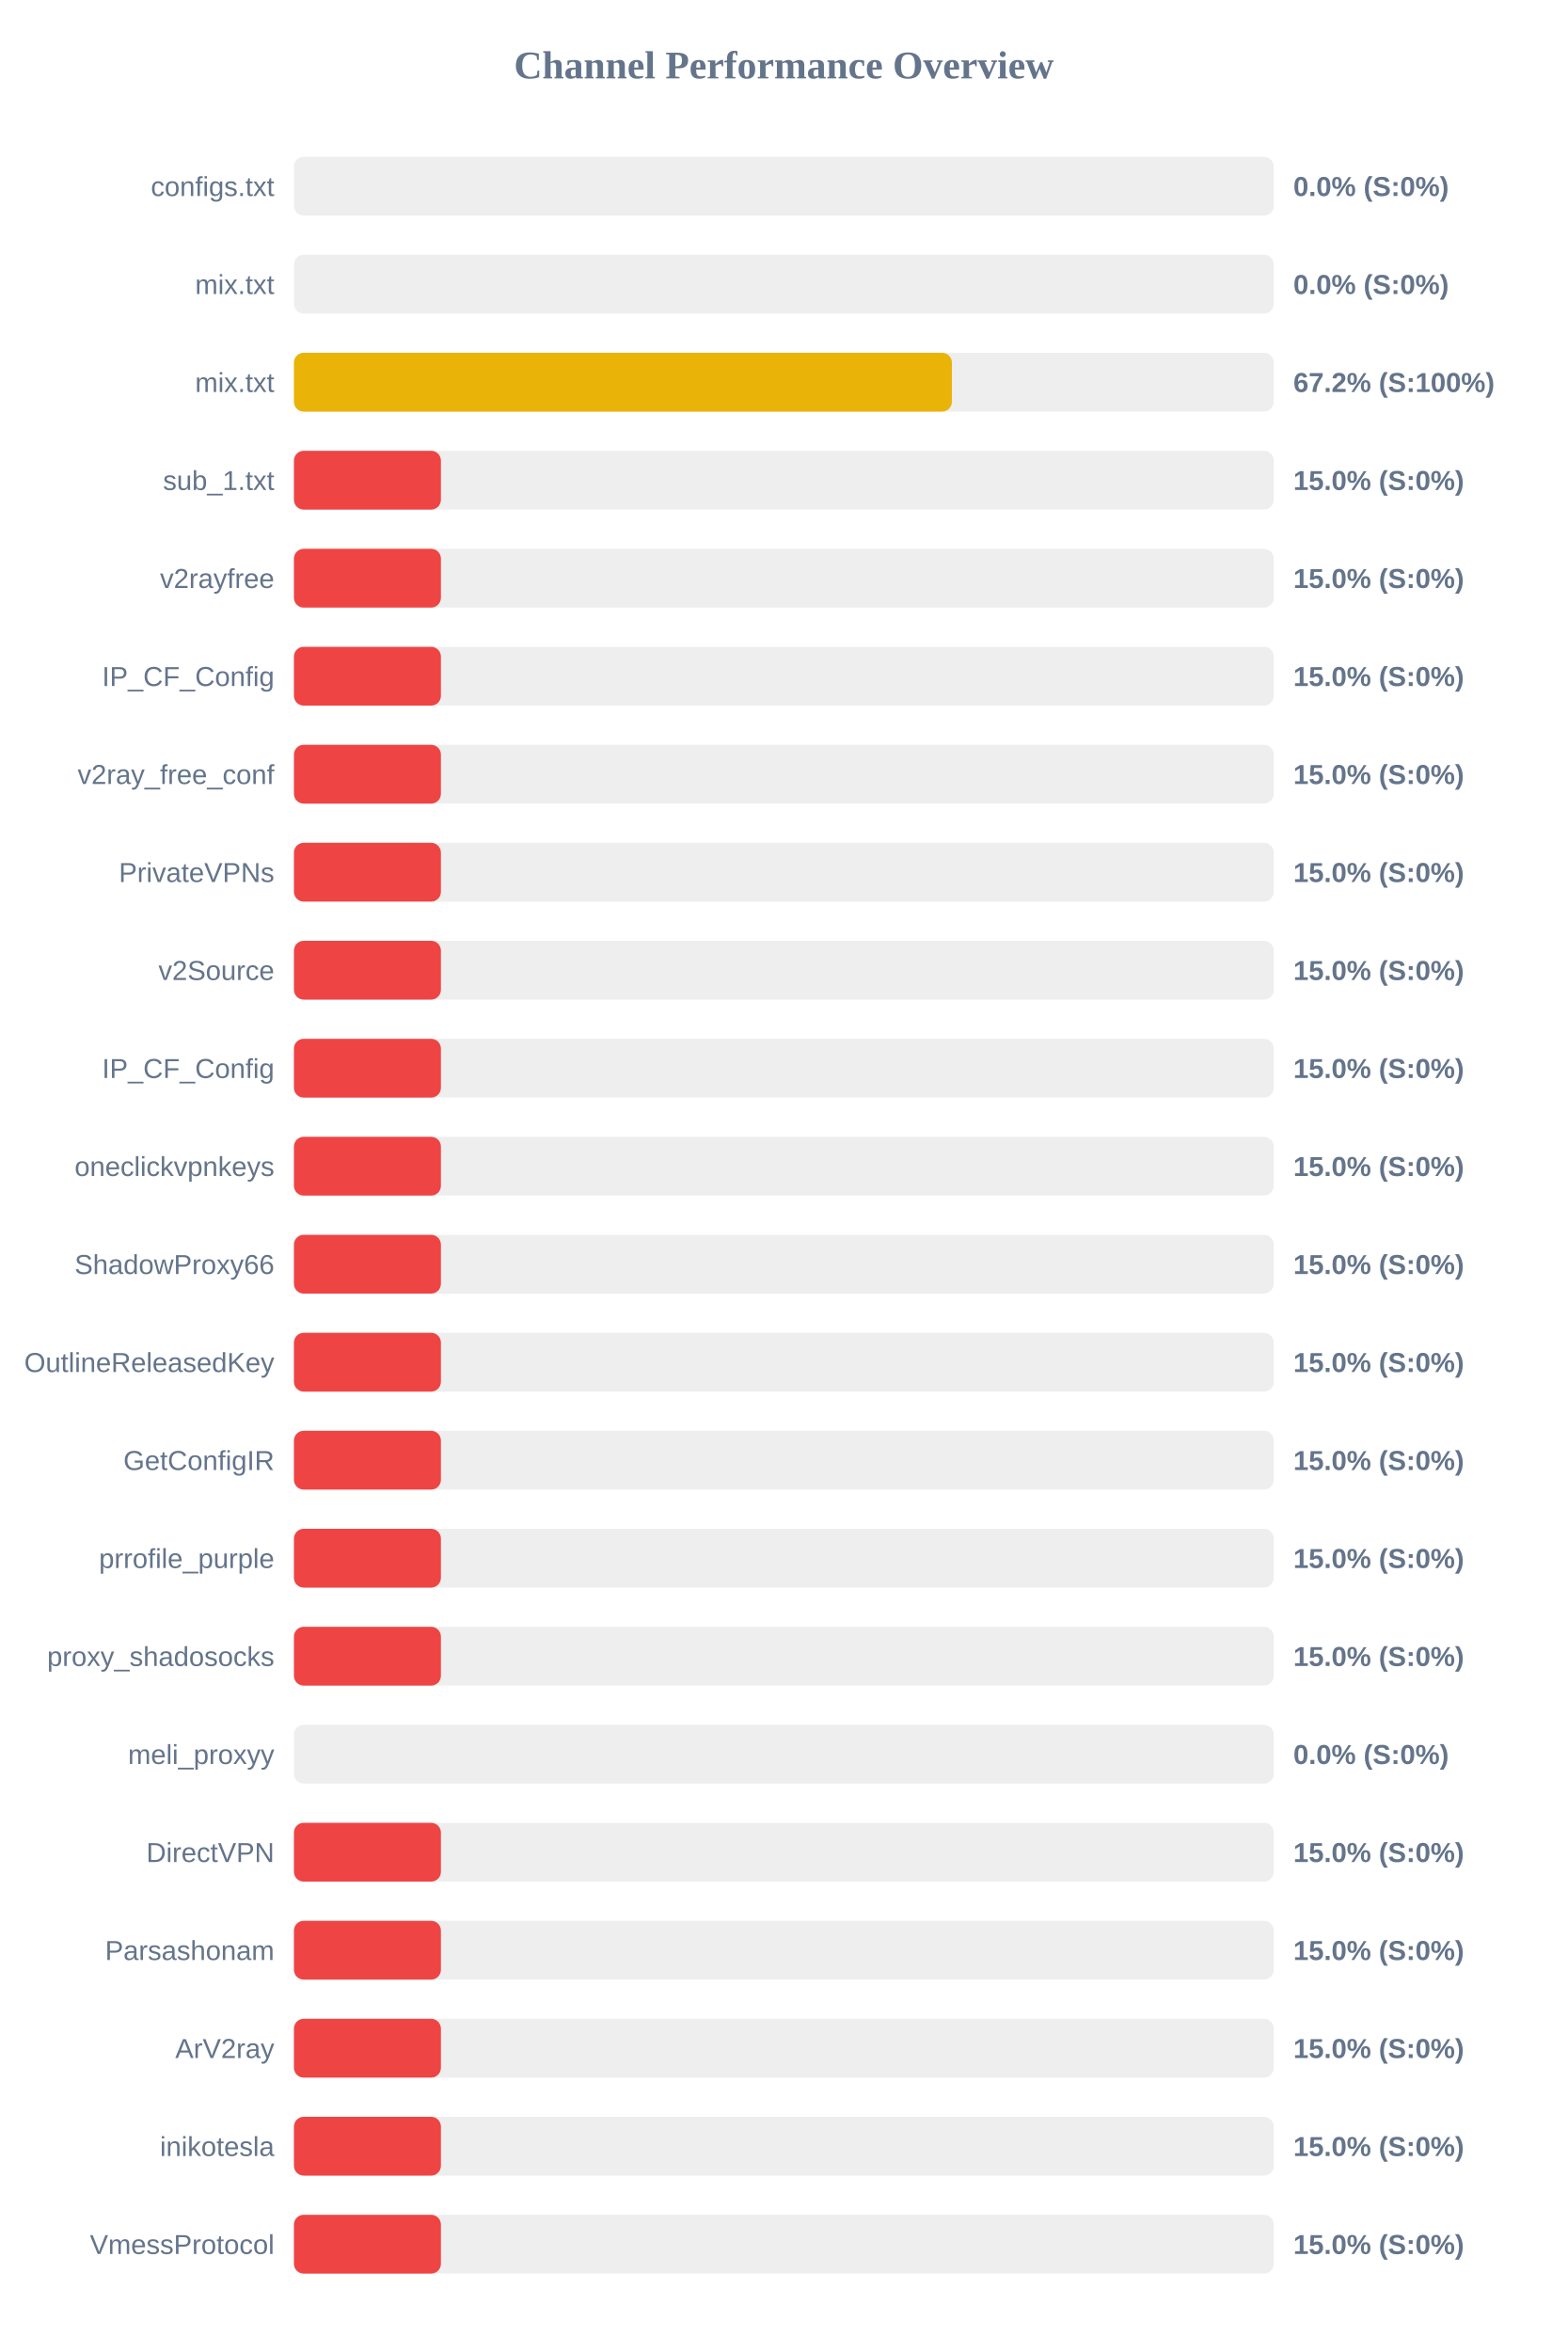
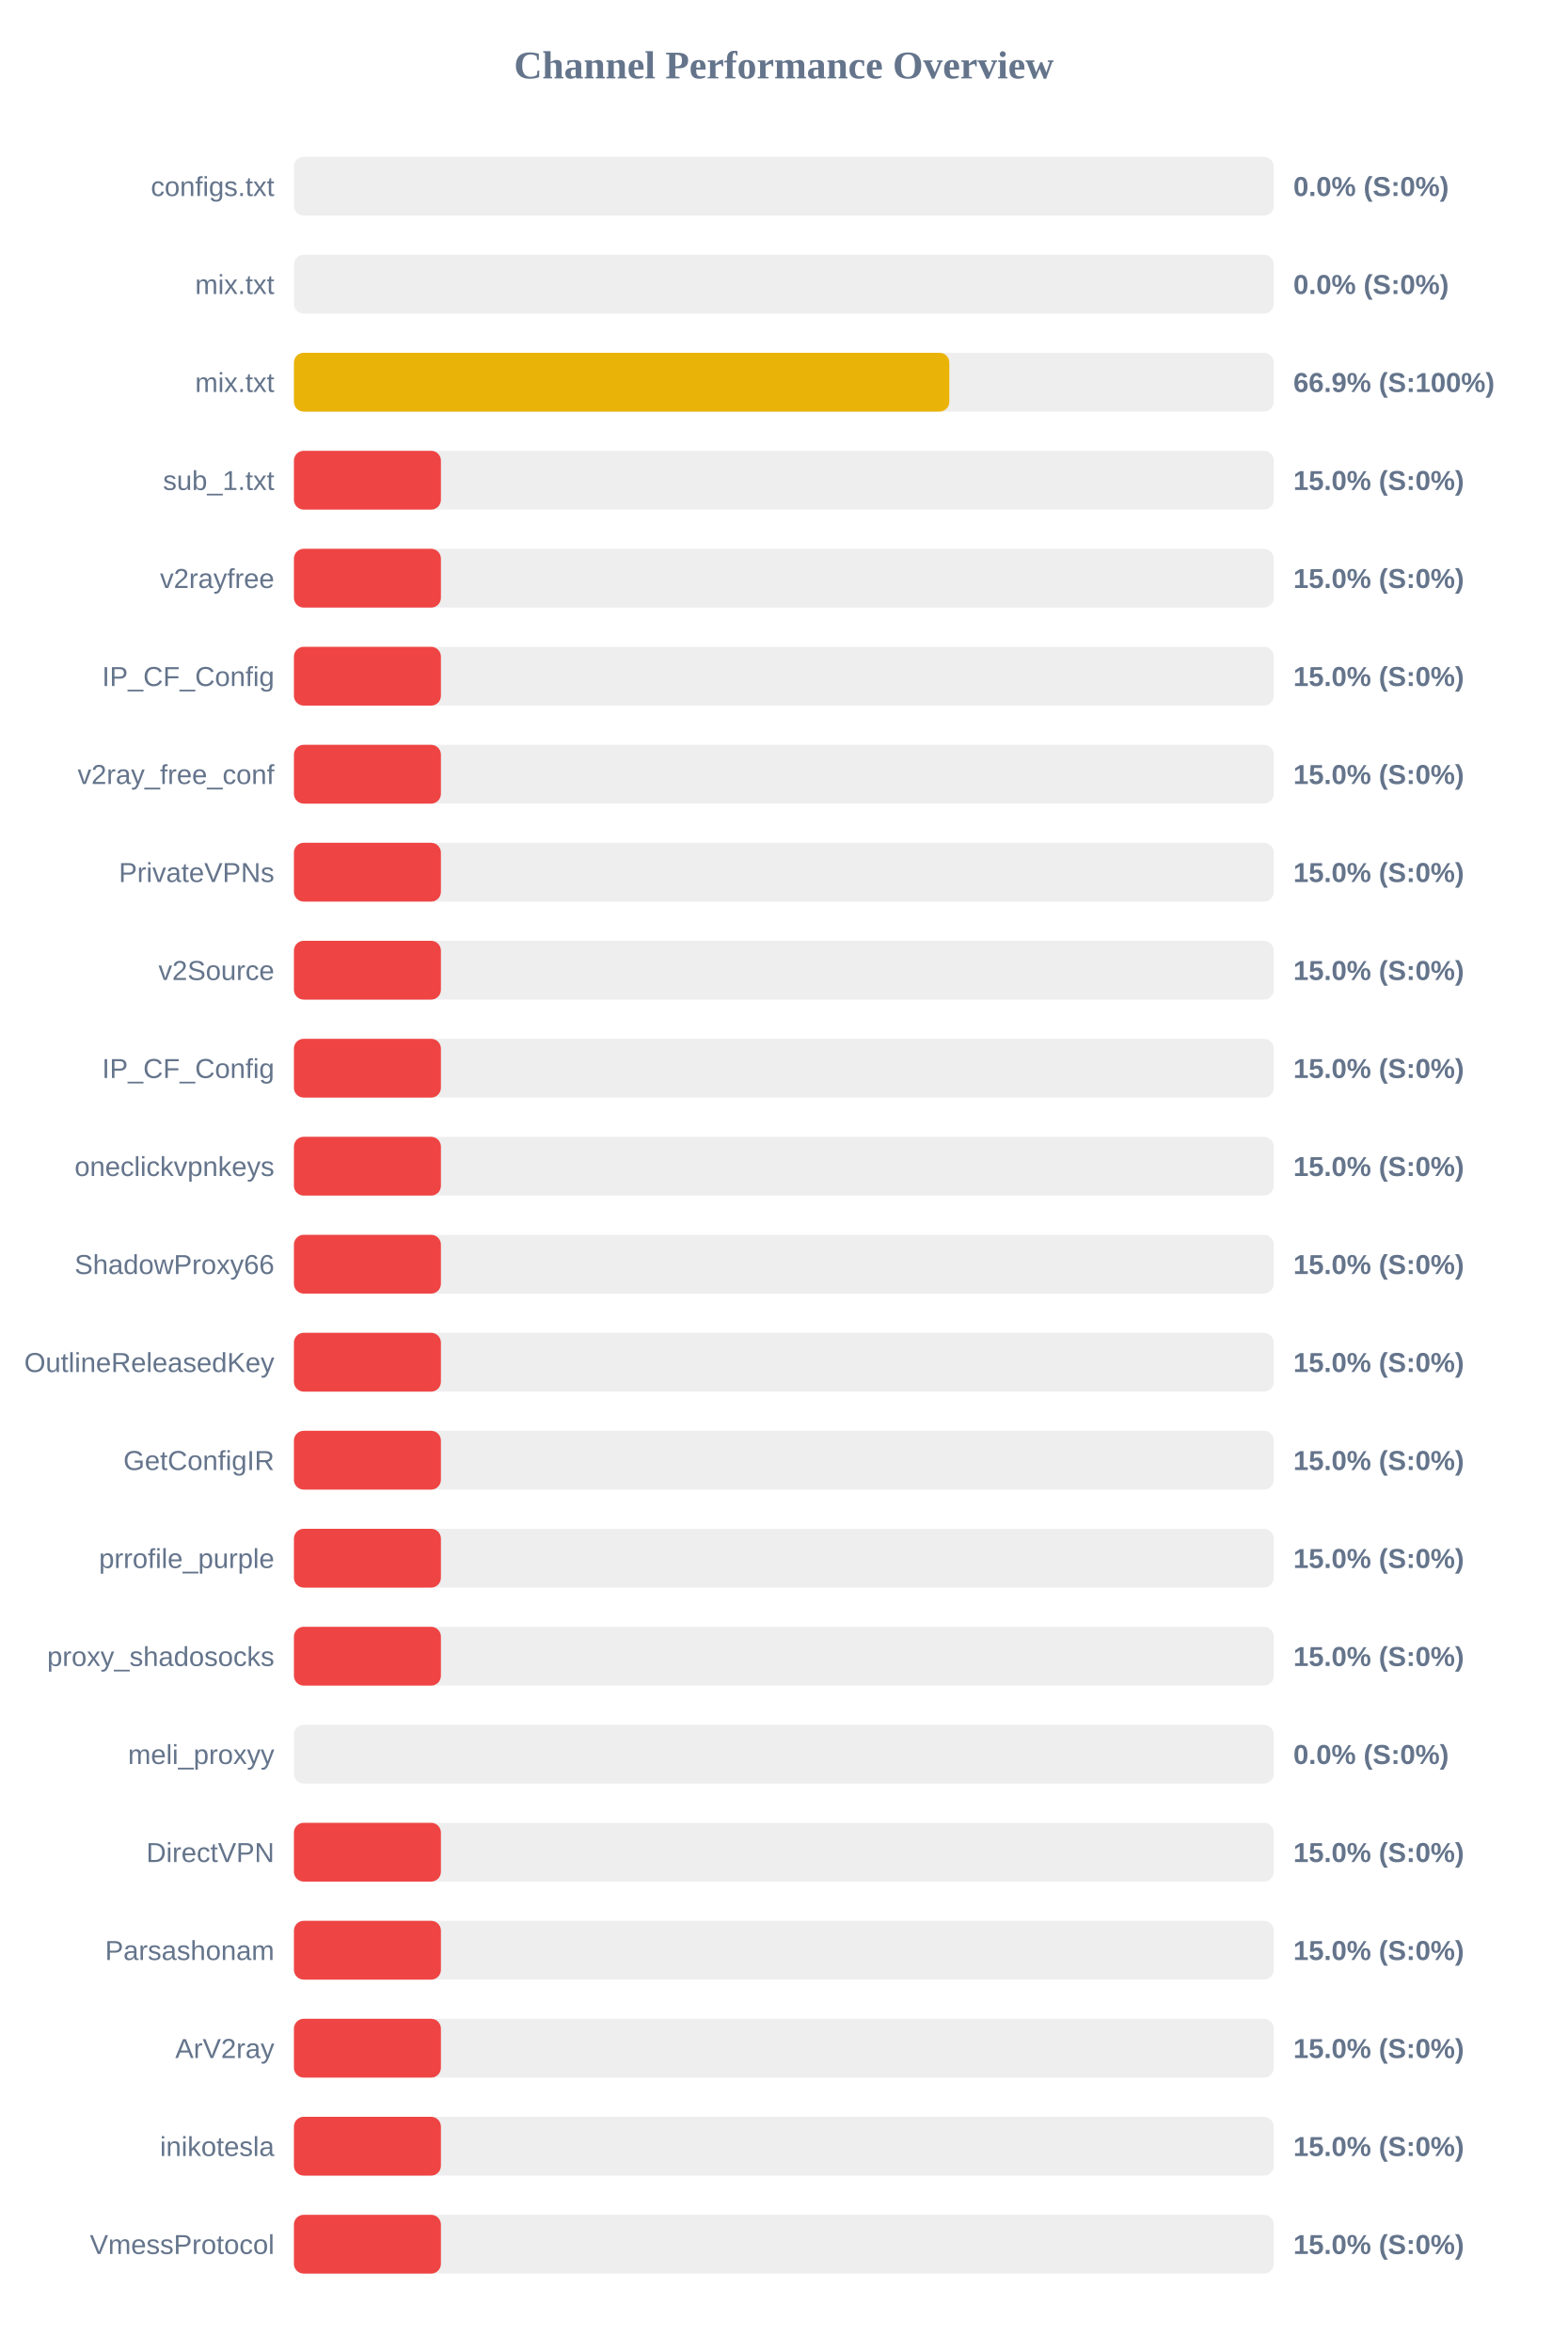
<svg xmlns="http://www.w3.org/2000/svg" width="800" height="1200" version="1.1">
  <style>
        .row { font: 14px Arial; fill: #64748b; }
        .score { font: bold 14px Arial; fill: #64748b; }
    </style>
  <text x="400" y="40" text-anchor="middle" font-size="20px" font-weight="bold" fill="#64748b">Channel Performance Overview</text>
  <rect x="150" y="80" width="500" height="30" fill="#eee" rx="5" />
  <rect x="150" y="80" width="0.0" height="30" fill="#ef4444" rx="5" />
  <text x="140" y="100" text-anchor="end" class="row">configs.txt</text>
  <text x="660" y="100" text-anchor="start" class="score">0.0% (S:0%)</text>
  <rect x="150" y="130" width="500" height="30" fill="#eee" rx="5" />
  <rect x="150" y="130" width="0.0" height="30" fill="#ef4444" rx="5" />
  <text x="140" y="150" text-anchor="end" class="row">mix.txt</text>
  <text x="660" y="150" text-anchor="start" class="score">0.0% (S:0%)</text>
  <rect x="150" y="180" width="500" height="30" fill="#eee" rx="5" />
-   <rect x="150" y="180" width="335.75" height="30" fill="#eab308" rx="5" />
+   <rect x="150" y="180" width="334.45" height="30" fill="#eab308" rx="5" />
  <text x="140" y="200" text-anchor="end" class="row">mix.txt</text>
-   <text x="660" y="200" text-anchor="start" class="score">67.2% (S:100%)</text>
+   <text x="660" y="200" text-anchor="start" class="score">66.9% (S:100%)</text>
  <rect x="150" y="230" width="500" height="30" fill="#eee" rx="5" />
  <rect x="150" y="230" width="75.0" height="30" fill="#ef4444" rx="5" />
  <text x="140" y="250" text-anchor="end" class="row">sub_1.txt</text>
  <text x="660" y="250" text-anchor="start" class="score">15.0% (S:0%)</text>
  <rect x="150" y="280" width="500" height="30" fill="#eee" rx="5" />
  <rect x="150" y="280" width="75.0" height="30" fill="#ef4444" rx="5" />
  <text x="140" y="300" text-anchor="end" class="row">v2rayfree</text>
  <text x="660" y="300" text-anchor="start" class="score">15.0% (S:0%)</text>
  <rect x="150" y="330" width="500" height="30" fill="#eee" rx="5" />
  <rect x="150" y="330" width="75.0" height="30" fill="#ef4444" rx="5" />
  <text x="140" y="350" text-anchor="end" class="row">IP_CF_Config</text>
  <text x="660" y="350" text-anchor="start" class="score">15.0% (S:0%)</text>
  <rect x="150" y="380" width="500" height="30" fill="#eee" rx="5" />
  <rect x="150" y="380" width="75.0" height="30" fill="#ef4444" rx="5" />
  <text x="140" y="400" text-anchor="end" class="row">v2ray_free_conf</text>
  <text x="660" y="400" text-anchor="start" class="score">15.0% (S:0%)</text>
  <rect x="150" y="430" width="500" height="30" fill="#eee" rx="5" />
  <rect x="150" y="430" width="75.0" height="30" fill="#ef4444" rx="5" />
  <text x="140" y="450" text-anchor="end" class="row">PrivateVPNs</text>
  <text x="660" y="450" text-anchor="start" class="score">15.0% (S:0%)</text>
  <rect x="150" y="480" width="500" height="30" fill="#eee" rx="5" />
  <rect x="150" y="480" width="75.0" height="30" fill="#ef4444" rx="5" />
  <text x="140" y="500" text-anchor="end" class="row">v2Source</text>
  <text x="660" y="500" text-anchor="start" class="score">15.0% (S:0%)</text>
  <rect x="150" y="530" width="500" height="30" fill="#eee" rx="5" />
  <rect x="150" y="530" width="75.0" height="30" fill="#ef4444" rx="5" />
  <text x="140" y="550" text-anchor="end" class="row">IP_CF_Config</text>
  <text x="660" y="550" text-anchor="start" class="score">15.0% (S:0%)</text>
  <rect x="150" y="580" width="500" height="30" fill="#eee" rx="5" />
  <rect x="150" y="580" width="75.0" height="30" fill="#ef4444" rx="5" />
  <text x="140" y="600" text-anchor="end" class="row">oneclickvpnkeys</text>
  <text x="660" y="600" text-anchor="start" class="score">15.0% (S:0%)</text>
  <rect x="150" y="630" width="500" height="30" fill="#eee" rx="5" />
  <rect x="150" y="630" width="75.0" height="30" fill="#ef4444" rx="5" />
  <text x="140" y="650" text-anchor="end" class="row">ShadowProxy66</text>
  <text x="660" y="650" text-anchor="start" class="score">15.0% (S:0%)</text>
  <rect x="150" y="680" width="500" height="30" fill="#eee" rx="5" />
  <rect x="150" y="680" width="75.0" height="30" fill="#ef4444" rx="5" />
  <text x="140" y="700" text-anchor="end" class="row">OutlineReleasedKey</text>
  <text x="660" y="700" text-anchor="start" class="score">15.0% (S:0%)</text>
  <rect x="150" y="730" width="500" height="30" fill="#eee" rx="5" />
  <rect x="150" y="730" width="75.0" height="30" fill="#ef4444" rx="5" />
  <text x="140" y="750" text-anchor="end" class="row">GetConfigIR</text>
  <text x="660" y="750" text-anchor="start" class="score">15.0% (S:0%)</text>
  <rect x="150" y="780" width="500" height="30" fill="#eee" rx="5" />
  <rect x="150" y="780" width="75.0" height="30" fill="#ef4444" rx="5" />
  <text x="140" y="800" text-anchor="end" class="row">prrofile_purple</text>
  <text x="660" y="800" text-anchor="start" class="score">15.0% (S:0%)</text>
  <rect x="150" y="830" width="500" height="30" fill="#eee" rx="5" />
  <rect x="150" y="830" width="75.0" height="30" fill="#ef4444" rx="5" />
  <text x="140" y="850" text-anchor="end" class="row">proxy_shadosocks</text>
  <text x="660" y="850" text-anchor="start" class="score">15.0% (S:0%)</text>
  <rect x="150" y="880" width="500" height="30" fill="#eee" rx="5" />
  <rect x="150" y="880" width="0.0" height="30" fill="#ef4444" rx="5" />
  <text x="140" y="900" text-anchor="end" class="row">meli_proxyy</text>
  <text x="660" y="900" text-anchor="start" class="score">0.0% (S:0%)</text>
  <rect x="150" y="930" width="500" height="30" fill="#eee" rx="5" />
  <rect x="150" y="930" width="75.0" height="30" fill="#ef4444" rx="5" />
  <text x="140" y="950" text-anchor="end" class="row">DirectVPN</text>
  <text x="660" y="950" text-anchor="start" class="score">15.0% (S:0%)</text>
  <rect x="150" y="980" width="500" height="30" fill="#eee" rx="5" />
  <rect x="150" y="980" width="75.0" height="30" fill="#ef4444" rx="5" />
  <text x="140" y="1000" text-anchor="end" class="row">Parsashonam</text>
  <text x="660" y="1000" text-anchor="start" class="score">15.0% (S:0%)</text>
  <rect x="150" y="1030" width="500" height="30" fill="#eee" rx="5" />
  <rect x="150" y="1030" width="75.0" height="30" fill="#ef4444" rx="5" />
  <text x="140" y="1050" text-anchor="end" class="row">ArV2ray</text>
  <text x="660" y="1050" text-anchor="start" class="score">15.0% (S:0%)</text>
  <rect x="150" y="1080" width="500" height="30" fill="#eee" rx="5" />
  <rect x="150" y="1080" width="75.0" height="30" fill="#ef4444" rx="5" />
  <text x="140" y="1100" text-anchor="end" class="row">inikotesla</text>
  <text x="660" y="1100" text-anchor="start" class="score">15.0% (S:0%)</text>
  <rect x="150" y="1130" width="500" height="30" fill="#eee" rx="5" />
  <rect x="150" y="1130" width="75.0" height="30" fill="#ef4444" rx="5" />
  <text x="140" y="1150" text-anchor="end" class="row">VmessProtocol</text>
  <text x="660" y="1150" text-anchor="start" class="score">15.0% (S:0%)</text>
</svg>
